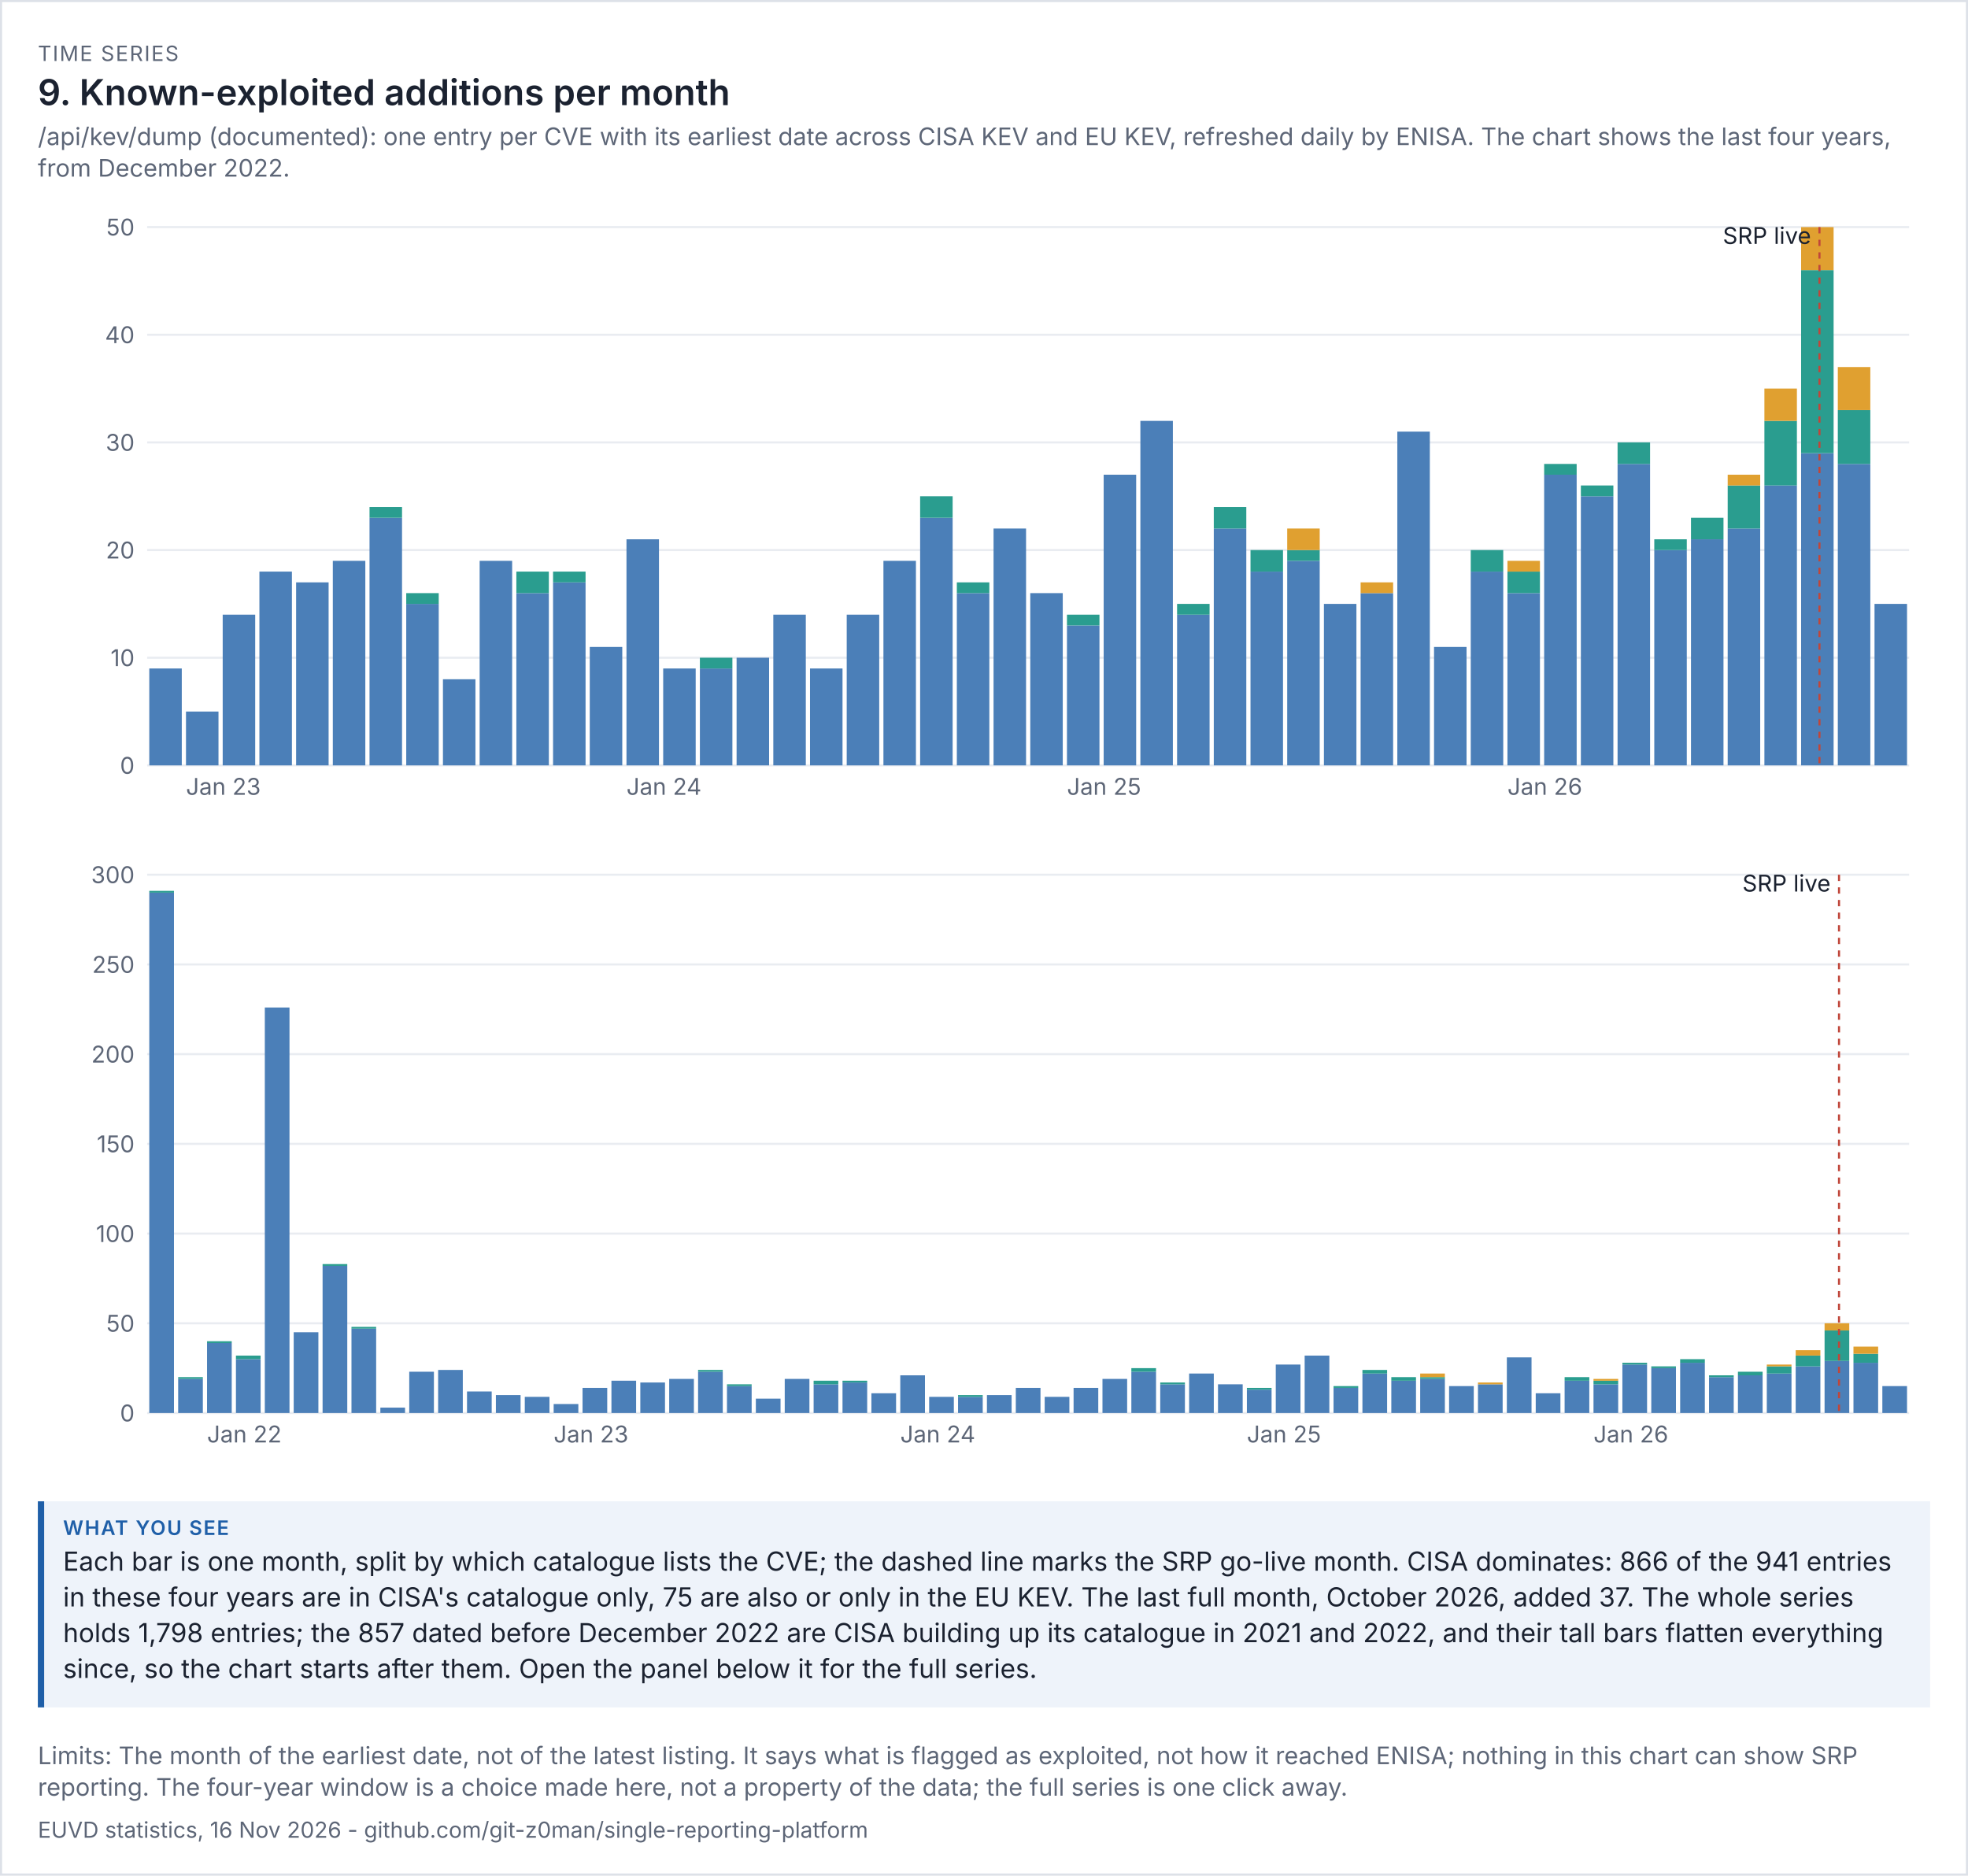
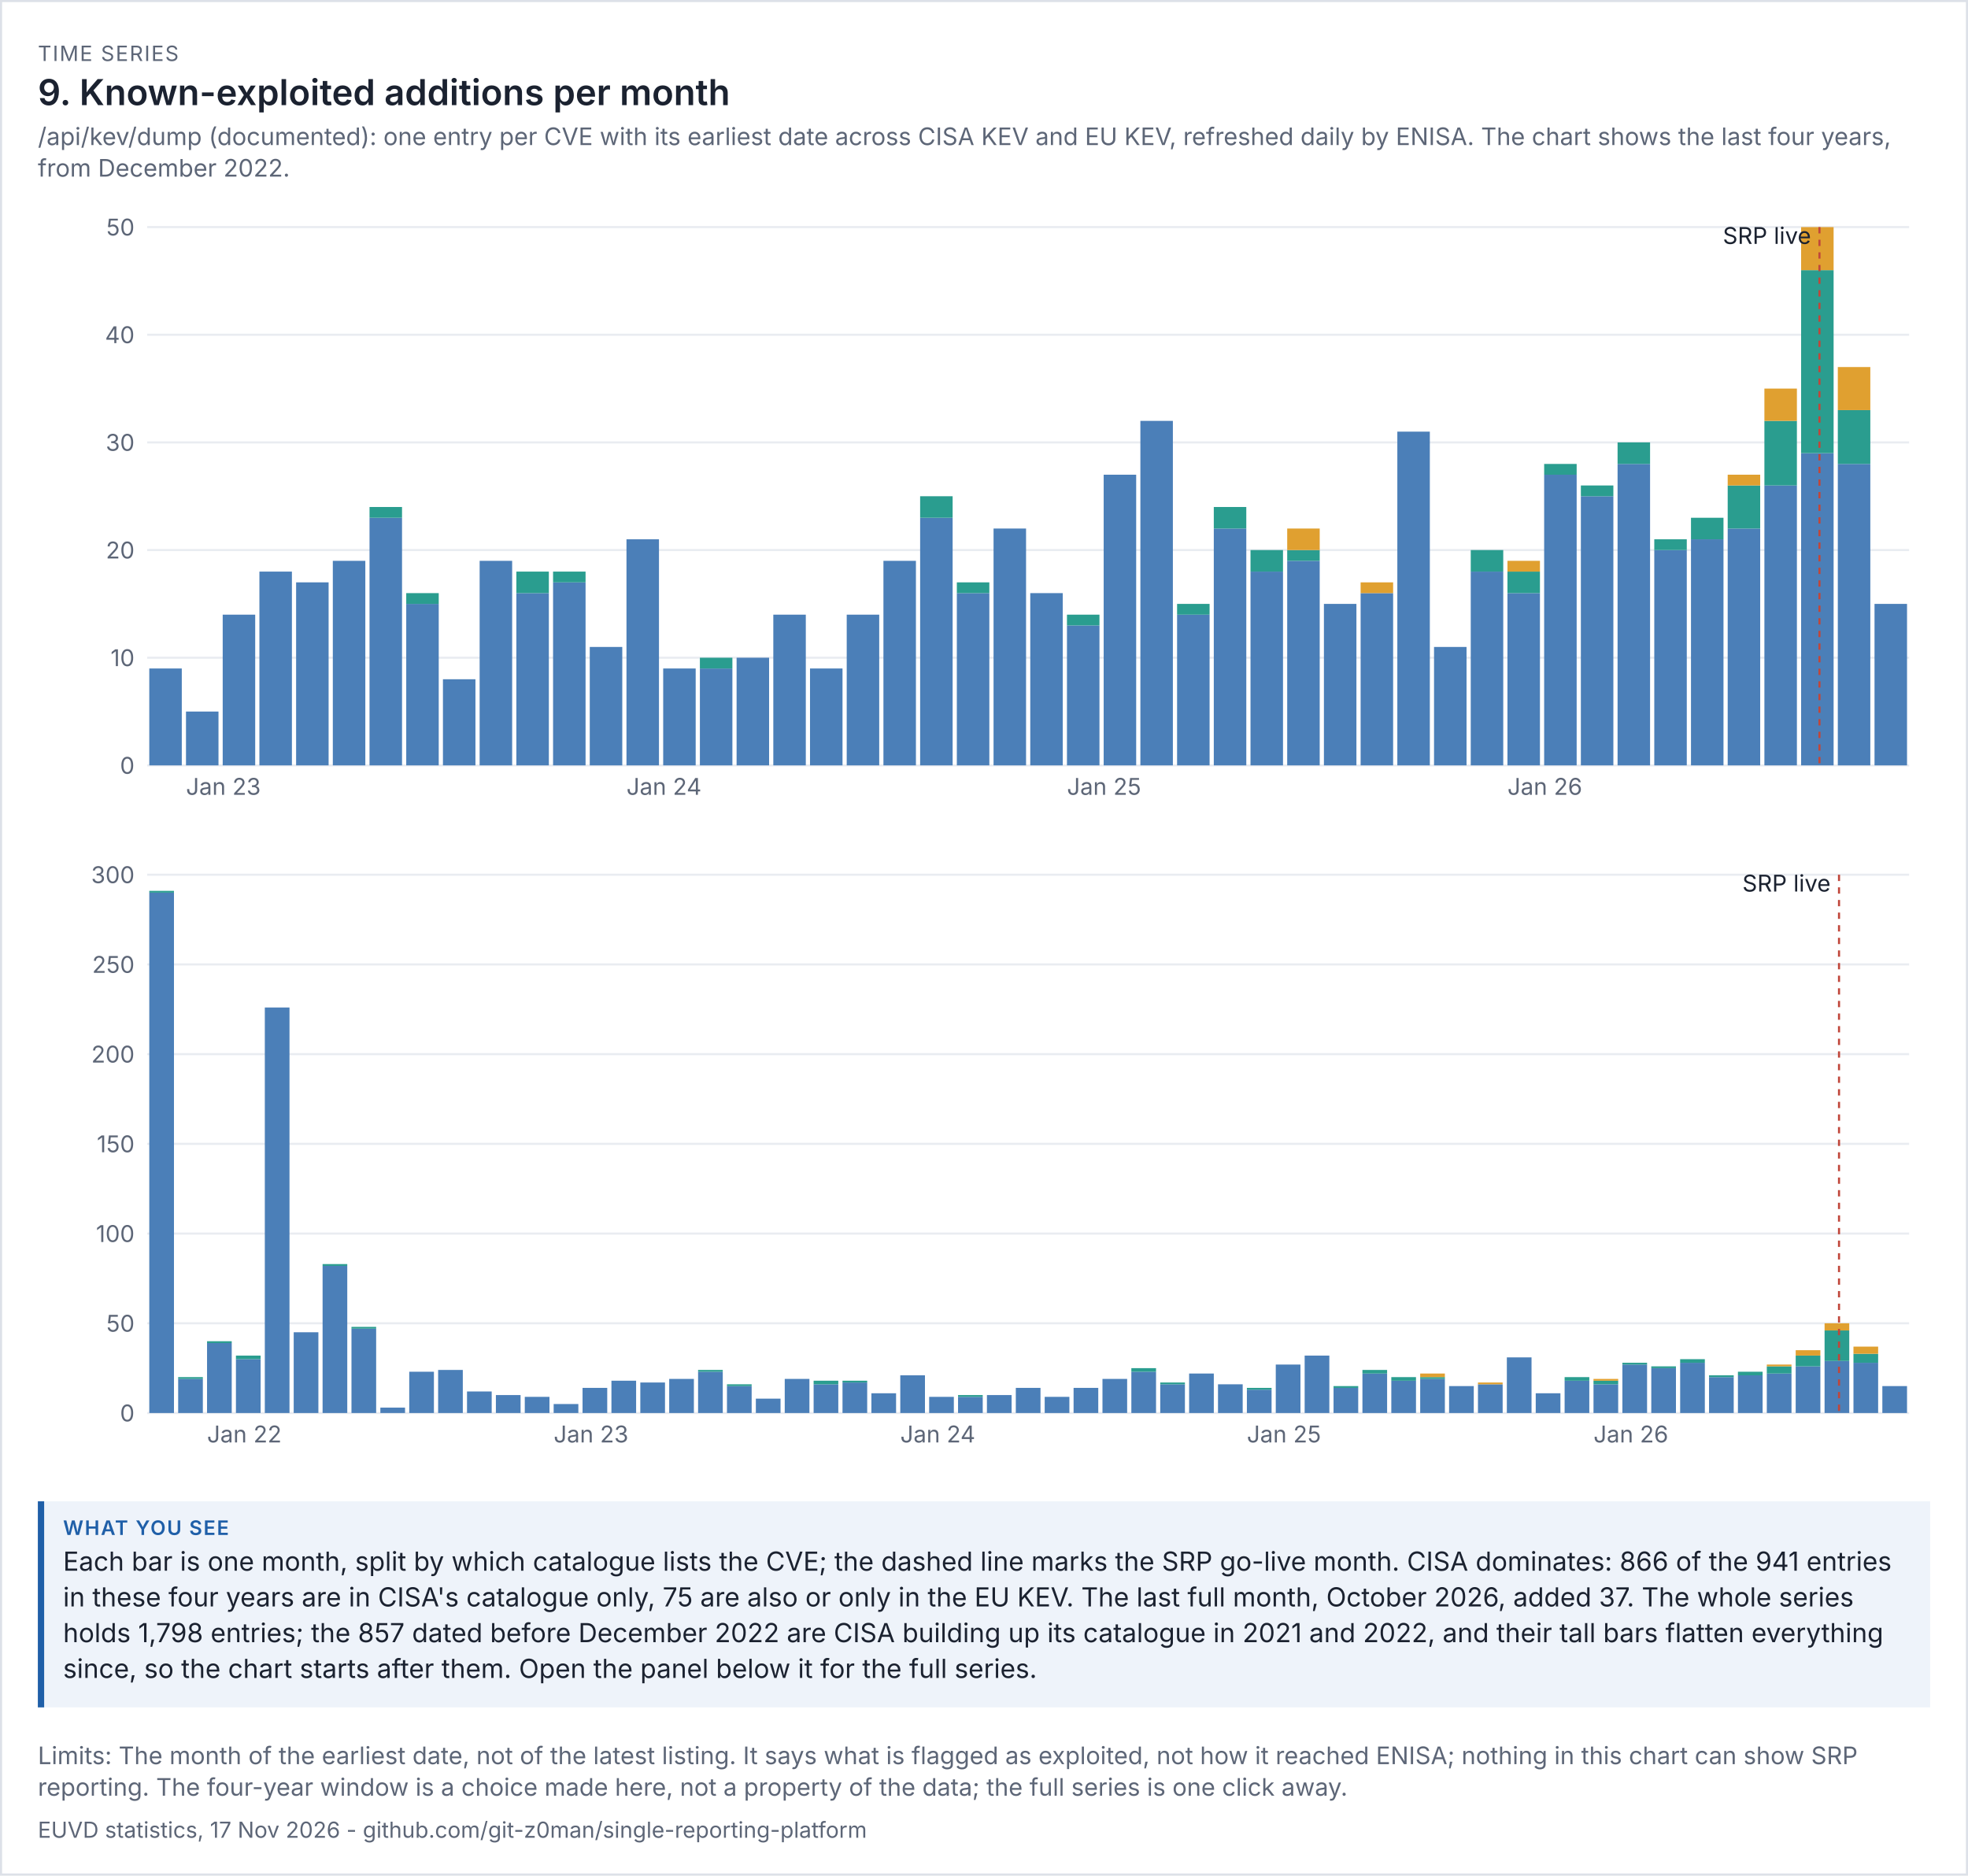
<svg xmlns="http://www.w3.org/2000/svg" viewBox="0 0 936 892" width="936" height="892" font-family="system-ui,-apple-system,'Segoe UI',sans-serif">
  <rect width="100%" height="100%" fill="#ffffff" />
  <rect x="0.5" y="0.5" width="935" height="891" fill="none" stroke="#dde1e8" />
  <text x="18" y="29" font-size="10" letter-spacing="0.6" fill="#5d6677">TIME SERIES</text>
  <text x="18" y="50" font-size="17" fill="#1b2230" font-weight="600">9. Known-exploited additions per month</text>
  <text x="18" y="69" font-size="11.5" fill="#5d6677">/api/kev/dump (documented): one entry per CVE with its earliest date across CISA KEV and EU KEV, refreshed daily by ENISA. The chart shows the last four years,</text>
  <text x="18" y="84" font-size="11.5" fill="#5d6677">from December 2022.</text>
  <g transform="translate(18,94) scale(1)" font-size="11">
    <svg viewBox="0 0 900 300" role="img" width="900" height="300">
      <g>
        <line x1="52" x2="890" y1="270" y2="270" stroke="rgb(233, 236, 241)" />
        <text x="46" y="274" text-anchor="end" fill="rgb(93, 102, 119)">0</text>
        <line x1="52" x2="890" y1="218.8" y2="218.8" stroke="rgb(233, 236, 241)" />
        <text x="46" y="222.8" text-anchor="end" fill="rgb(93, 102, 119)">10</text>
        <line x1="52" x2="890" y1="167.6" y2="167.6" stroke="rgb(233, 236, 241)" />
        <text x="46" y="171.6" text-anchor="end" fill="rgb(93, 102, 119)">20</text>
        <line x1="52" x2="890" y1="116.4" y2="116.4" stroke="rgb(233, 236, 241)" />
        <text x="46" y="120.4" text-anchor="end" fill="rgb(93, 102, 119)">30</text>
        <line x1="52" x2="890" y1="65.2" y2="65.2" stroke="rgb(233, 236, 241)" />
        <text x="46" y="69.2" text-anchor="end" fill="rgb(93, 102, 119)">40</text>
        <line x1="52" x2="890" y1="14" y2="14" stroke="rgb(233, 236, 241)" />
        <text x="46" y="18" text-anchor="end" fill="rgb(93, 102, 119)">50</text>
        <rect x="53" y="223.92" width="15.458" height="46.08" fill="rgb(75, 127, 184)" />
        <rect x="70.458" y="244.4" width="15.458" height="25.6" fill="rgb(75, 127, 184)" />
        <text x="70.458" y="284" fill="rgb(93, 102, 119)">Jan 23</text>
        <rect x="87.917" y="198.32" width="15.458" height="71.68" fill="rgb(75, 127, 184)" />
        <rect x="105.375" y="177.84" width="15.458" height="92.16" fill="rgb(75, 127, 184)" />
        <rect x="122.833" y="182.96" width="15.458" height="87.04" fill="rgb(75, 127, 184)" />
        <rect x="140.292" y="172.72" width="15.458" height="97.28" fill="rgb(75, 127, 184)" />
        <rect x="157.75" y="152.24" width="15.458" height="117.76" fill="rgb(75, 127, 184)" />
        <rect x="157.75" y="147.12" width="15.458" height="5.12" fill="rgb(42, 157, 143)" />
        <rect x="175.208" y="193.2" width="15.458" height="76.8" fill="rgb(75, 127, 184)" />
        <rect x="175.208" y="188.08" width="15.458" height="5.12" fill="rgb(42, 157, 143)" />
        <rect x="192.667" y="229.04" width="15.458" height="40.96" fill="rgb(75, 127, 184)" />
        <rect x="210.125" y="172.72" width="15.458" height="97.28" fill="rgb(75, 127, 184)" />
        <rect x="227.583" y="188.08" width="15.458" height="81.92" fill="rgb(75, 127, 184)" />
        <rect x="227.583" y="177.84" width="15.458" height="10.24" fill="rgb(42, 157, 143)" />
        <rect x="245.042" y="182.96" width="15.458" height="87.04" fill="rgb(75, 127, 184)" />
        <rect x="245.042" y="177.84" width="15.458" height="5.12" fill="rgb(42, 157, 143)" />
        <rect x="262.5" y="213.68" width="15.458" height="56.32" fill="rgb(75, 127, 184)" />
        <rect x="279.958" y="162.48" width="15.458" height="107.52" fill="rgb(75, 127, 184)" />
        <text x="279.958" y="284" fill="rgb(93, 102, 119)">Jan 24</text>
        <rect x="297.417" y="223.92" width="15.458" height="46.08" fill="rgb(75, 127, 184)" />
        <rect x="314.875" y="223.92" width="15.458" height="46.08" fill="rgb(75, 127, 184)" />
        <rect x="314.875" y="218.8" width="15.458" height="5.12" fill="rgb(42, 157, 143)" />
        <rect x="332.333" y="218.8" width="15.458" height="51.2" fill="rgb(75, 127, 184)" />
        <rect x="349.792" y="198.32" width="15.458" height="71.68" fill="rgb(75, 127, 184)" />
        <rect x="367.25" y="223.92" width="15.458" height="46.08" fill="rgb(75, 127, 184)" />
        <rect x="384.708" y="198.32" width="15.458" height="71.68" fill="rgb(75, 127, 184)" />
        <rect x="402.167" y="172.72" width="15.458" height="97.28" fill="rgb(75, 127, 184)" />
        <rect x="419.625" y="152.24" width="15.458" height="117.76" fill="rgb(75, 127, 184)" />
        <rect x="419.625" y="142" width="15.458" height="10.24" fill="rgb(42, 157, 143)" />
        <rect x="437.083" y="188.08" width="15.458" height="81.92" fill="rgb(75, 127, 184)" />
        <rect x="437.083" y="182.96" width="15.458" height="5.12" fill="rgb(42, 157, 143)" />
        <rect x="454.542" y="157.36" width="15.458" height="112.64" fill="rgb(75, 127, 184)" />
        <rect x="472" y="188.08" width="15.458" height="81.92" fill="rgb(75, 127, 184)" />
        <rect x="489.458" y="203.44" width="15.458" height="66.56" fill="rgb(75, 127, 184)" />
        <rect x="489.458" y="198.32" width="15.458" height="5.12" fill="rgb(42, 157, 143)" />
        <text x="489.458" y="284" fill="rgb(93, 102, 119)">Jan 25</text>
        <rect x="506.917" y="131.76" width="15.458" height="138.24" fill="rgb(75, 127, 184)" />
        <rect x="524.375" y="106.16" width="15.458" height="163.84" fill="rgb(75, 127, 184)" />
        <rect x="541.833" y="198.32" width="15.458" height="71.68" fill="rgb(75, 127, 184)" />
        <rect x="541.833" y="193.2" width="15.458" height="5.12" fill="rgb(42, 157, 143)" />
        <rect x="559.292" y="157.36" width="15.458" height="112.64" fill="rgb(75, 127, 184)" />
        <rect x="559.292" y="147.12" width="15.458" height="10.24" fill="rgb(42, 157, 143)" />
        <rect x="576.75" y="177.84" width="15.458" height="92.16" fill="rgb(75, 127, 184)" />
        <rect x="576.75" y="167.6" width="15.458" height="10.24" fill="rgb(42, 157, 143)" />
        <rect x="594.208" y="172.72" width="15.458" height="97.28" fill="rgb(75, 127, 184)" />
        <rect x="594.208" y="167.6" width="15.458" height="5.12" fill="rgb(42, 157, 143)" />
        <rect x="594.208" y="157.36" width="15.458" height="10.24" fill="rgb(224, 160, 48)" />
        <rect x="611.667" y="193.2" width="15.458" height="76.8" fill="rgb(75, 127, 184)" />
        <rect x="629.125" y="188.08" width="15.458" height="81.92" fill="rgb(75, 127, 184)" />
        <rect x="629.125" y="182.96" width="15.458" height="5.12" fill="rgb(224, 160, 48)" />
        <rect x="646.583" y="111.28" width="15.458" height="158.72" fill="rgb(75, 127, 184)" />
        <rect x="664.042" y="213.68" width="15.458" height="56.32" fill="rgb(75, 127, 184)" />
        <rect x="681.5" y="177.84" width="15.458" height="92.16" fill="rgb(75, 127, 184)" />
        <rect x="681.5" y="167.6" width="15.458" height="10.24" fill="rgb(42, 157, 143)" />
        <rect x="698.958" y="188.08" width="15.458" height="81.92" fill="rgb(75, 127, 184)" />
        <rect x="698.958" y="177.84" width="15.458" height="10.24" fill="rgb(42, 157, 143)" />
        <rect x="698.958" y="172.72" width="15.458" height="5.12" fill="rgb(224, 160, 48)" />
        <text x="698.958" y="284" fill="rgb(93, 102, 119)">Jan 26</text>
        <rect x="716.417" y="131.76" width="15.458" height="138.24" fill="rgb(75, 127, 184)" />
        <rect x="716.417" y="126.64" width="15.458" height="5.12" fill="rgb(42, 157, 143)" />
        <rect x="733.875" y="142" width="15.458" height="128" fill="rgb(75, 127, 184)" />
        <rect x="733.875" y="136.88" width="15.458" height="5.12" fill="rgb(42, 157, 143)" />
        <rect x="751.333" y="126.64" width="15.458" height="143.36" fill="rgb(75, 127, 184)" />
        <rect x="751.333" y="116.4" width="15.458" height="10.24" fill="rgb(42, 157, 143)" />
        <rect x="768.792" y="167.6" width="15.458" height="102.4" fill="rgb(75, 127, 184)" />
        <rect x="768.792" y="162.48" width="15.458" height="5.12" fill="rgb(42, 157, 143)" />
        <rect x="786.25" y="162.48" width="15.458" height="107.52" fill="rgb(75, 127, 184)" />
        <rect x="786.25" y="152.24" width="15.458" height="10.24" fill="rgb(42, 157, 143)" />
        <rect x="803.708" y="157.36" width="15.458" height="112.64" fill="rgb(75, 127, 184)" />
        <rect x="803.708" y="136.88" width="15.458" height="20.48" fill="rgb(42, 157, 143)" />
        <rect x="803.708" y="131.76" width="15.458" height="5.12" fill="rgb(224, 160, 48)" />
        <rect x="821.167" y="136.88" width="15.458" height="133.12" fill="rgb(75, 127, 184)" />
        <rect x="821.167" y="106.16" width="15.458" height="30.72" fill="rgb(42, 157, 143)" />
        <rect x="821.167" y="90.8" width="15.458" height="15.36" fill="rgb(224, 160, 48)" />
        <rect x="838.625" y="121.52" width="15.458" height="148.48" fill="rgb(75, 127, 184)" />
        <rect x="838.625" y="34.48" width="15.458" height="87.04" fill="rgb(42, 157, 143)" />
        <rect x="838.625" y="14" width="15.458" height="20.48" fill="rgb(224, 160, 48)" />
        <line x1="847.354" x2="847.354" y1="14" y2="270" stroke="rgb(192, 70, 58)" stroke-dasharray="3 3" />
        <text x="843.354" y="22" text-anchor="end" class="t" fill="rgb(27, 34, 48)">SRP live</text>
        <rect x="856.083" y="126.64" width="15.458" height="143.36" fill="rgb(75, 127, 184)" />
        <rect x="856.083" y="101.04" width="15.458" height="25.6" fill="rgb(42, 157, 143)" />
        <rect x="856.083" y="80.56" width="15.458" height="20.48" fill="rgb(224, 160, 48)" />
        <rect x="873.542" y="193.2" width="15.458" height="76.8" fill="rgb(75, 127, 184)" />
      </g>
    </svg>
  </g>
  <g transform="translate(18,402) scale(1)" font-size="11">
    <svg viewBox="0 0 900 300" role="img" width="900" height="300">
      <g>
        <line x1="52" x2="890" y1="270" y2="270" stroke="rgb(233, 236, 241)" />
        <text x="46" y="274" text-anchor="end" fill="rgb(93, 102, 119)">0</text>
        <line x1="52" x2="890" y1="227.333" y2="227.333" stroke="rgb(233, 236, 241)" />
        <text x="46" y="231.333" text-anchor="end" fill="rgb(93, 102, 119)">50</text>
        <line x1="52" x2="890" y1="184.667" y2="184.667" stroke="rgb(233, 236, 241)" />
        <text x="46" y="188.667" text-anchor="end" fill="rgb(93, 102, 119)">100</text>
        <line x1="52" x2="890" y1="142" y2="142" stroke="rgb(233, 236, 241)" />
        <text x="46" y="146" text-anchor="end" fill="rgb(93, 102, 119)">150</text>
        <line x1="52" x2="890" y1="99.333" y2="99.333" stroke="rgb(233, 236, 241)" />
        <text x="46" y="103.333" text-anchor="end" fill="rgb(93, 102, 119)">200</text>
        <line x1="52" x2="890" y1="56.667" y2="56.667" stroke="rgb(233, 236, 241)" />
        <text x="46" y="60.667" text-anchor="end" fill="rgb(93, 102, 119)">250</text>
        <line x1="52" x2="890" y1="14" y2="14" stroke="rgb(233, 236, 241)" />
        <text x="46" y="18" text-anchor="end" fill="rgb(93, 102, 119)">300</text>
        <rect x="53" y="22.533" width="11.738" height="247.467" fill="rgb(75, 127, 184)" />
        <rect x="53" y="21.68" width="11.738" height="0.853" fill="rgb(42, 157, 143)" />
        <rect x="66.738" y="253.787" width="11.738" height="16.213" fill="rgb(75, 127, 184)" />
        <rect x="66.738" y="252.933" width="11.738" height="0.853" fill="rgb(42, 157, 143)" />
        <rect x="80.475" y="236.72" width="11.738" height="33.28" fill="rgb(75, 127, 184)" />
        <rect x="80.475" y="235.867" width="11.738" height="0.853" fill="rgb(42, 157, 143)" />
        <text x="80.475" y="284" fill="rgb(93, 102, 119)">Jan 22</text>
        <rect x="94.213" y="244.4" width="11.738" height="25.6" fill="rgb(75, 127, 184)" />
        <rect x="94.213" y="242.693" width="11.738" height="1.707" fill="rgb(42, 157, 143)" />
        <rect x="107.951" y="77.147" width="11.738" height="192.853" fill="rgb(75, 127, 184)" />
        <rect x="121.689" y="231.6" width="11.738" height="38.4" fill="rgb(75, 127, 184)" />
        <rect x="135.426" y="200.027" width="11.738" height="69.973" fill="rgb(75, 127, 184)" />
        <rect x="135.426" y="199.173" width="11.738" height="0.853" fill="rgb(42, 157, 143)" />
        <rect x="149.164" y="229.893" width="11.738" height="40.107" fill="rgb(75, 127, 184)" />
        <rect x="149.164" y="229.04" width="11.738" height="0.853" fill="rgb(42, 157, 143)" />
        <rect x="162.902" y="267.44" width="11.738" height="2.56" fill="rgb(75, 127, 184)" />
        <rect x="176.639" y="250.373" width="11.738" height="19.627" fill="rgb(75, 127, 184)" />
        <rect x="190.377" y="249.52" width="11.738" height="20.48" fill="rgb(75, 127, 184)" />
        <rect x="204.115" y="259.76" width="11.738" height="10.24" fill="rgb(75, 127, 184)" />
        <rect x="217.852" y="261.467" width="11.738" height="8.533" fill="rgb(75, 127, 184)" />
        <rect x="231.59" y="262.32" width="11.738" height="7.68" fill="rgb(75, 127, 184)" />
        <rect x="245.328" y="265.733" width="11.738" height="4.267" fill="rgb(75, 127, 184)" />
        <text x="245.328" y="284" fill="rgb(93, 102, 119)">Jan 23</text>
        <rect x="259.066" y="258.053" width="11.738" height="11.947" fill="rgb(75, 127, 184)" />
        <rect x="272.803" y="254.64" width="11.738" height="15.36" fill="rgb(75, 127, 184)" />
        <rect x="286.541" y="255.493" width="11.738" height="14.507" fill="rgb(75, 127, 184)" />
        <rect x="300.279" y="253.787" width="11.738" height="16.213" fill="rgb(75, 127, 184)" />
        <rect x="314.016" y="250.373" width="11.738" height="19.627" fill="rgb(75, 127, 184)" />
        <rect x="314.016" y="249.52" width="11.738" height="0.853" fill="rgb(42, 157, 143)" />
        <rect x="327.754" y="257.2" width="11.738" height="12.8" fill="rgb(75, 127, 184)" />
        <rect x="327.754" y="256.347" width="11.738" height="0.853" fill="rgb(42, 157, 143)" />
        <rect x="341.492" y="263.173" width="11.738" height="6.827" fill="rgb(75, 127, 184)" />
        <rect x="355.23" y="253.787" width="11.738" height="16.213" fill="rgb(75, 127, 184)" />
        <rect x="368.967" y="256.347" width="11.738" height="13.653" fill="rgb(75, 127, 184)" />
        <rect x="368.967" y="254.64" width="11.738" height="1.707" fill="rgb(42, 157, 143)" />
        <rect x="382.705" y="255.493" width="11.738" height="14.507" fill="rgb(75, 127, 184)" />
        <rect x="382.705" y="254.64" width="11.738" height="0.853" fill="rgb(42, 157, 143)" />
        <rect x="396.443" y="260.613" width="11.738" height="9.387" fill="rgb(75, 127, 184)" />
        <rect x="410.18" y="252.08" width="11.738" height="17.92" fill="rgb(75, 127, 184)" />
        <text x="410.18" y="284" fill="rgb(93, 102, 119)">Jan 24</text>
        <rect x="423.918" y="262.32" width="11.738" height="7.68" fill="rgb(75, 127, 184)" />
        <rect x="437.656" y="262.32" width="11.738" height="7.68" fill="rgb(75, 127, 184)" />
        <rect x="437.656" y="261.467" width="11.738" height="0.853" fill="rgb(42, 157, 143)" />
        <rect x="451.393" y="261.467" width="11.738" height="8.533" fill="rgb(75, 127, 184)" />
        <rect x="465.131" y="258.053" width="11.738" height="11.947" fill="rgb(75, 127, 184)" />
        <rect x="478.869" y="262.32" width="11.738" height="7.68" fill="rgb(75, 127, 184)" />
        <rect x="492.607" y="258.053" width="11.738" height="11.947" fill="rgb(75, 127, 184)" />
        <rect x="506.344" y="253.787" width="11.738" height="16.213" fill="rgb(75, 127, 184)" />
        <rect x="520.082" y="250.373" width="11.738" height="19.627" fill="rgb(75, 127, 184)" />
        <rect x="520.082" y="248.667" width="11.738" height="1.707" fill="rgb(42, 157, 143)" />
        <rect x="533.82" y="256.347" width="11.738" height="13.653" fill="rgb(75, 127, 184)" />
        <rect x="533.82" y="255.493" width="11.738" height="0.853" fill="rgb(42, 157, 143)" />
        <rect x="547.557" y="251.227" width="11.738" height="18.773" fill="rgb(75, 127, 184)" />
        <rect x="561.295" y="256.347" width="11.738" height="13.653" fill="rgb(75, 127, 184)" />
        <rect x="575.033" y="258.907" width="11.738" height="11.093" fill="rgb(75, 127, 184)" />
        <rect x="575.033" y="258.053" width="11.738" height="0.853" fill="rgb(42, 157, 143)" />
        <text x="575.033" y="284" fill="rgb(93, 102, 119)">Jan 25</text>
        <rect x="588.77" y="246.96" width="11.738" height="23.04" fill="rgb(75, 127, 184)" />
        <rect x="602.508" y="242.693" width="11.738" height="27.307" fill="rgb(75, 127, 184)" />
        <rect x="616.246" y="258.053" width="11.738" height="11.947" fill="rgb(75, 127, 184)" />
        <rect x="616.246" y="257.2" width="11.738" height="0.853" fill="rgb(42, 157, 143)" />
        <rect x="629.984" y="251.227" width="11.738" height="18.773" fill="rgb(75, 127, 184)" />
        <rect x="629.984" y="249.52" width="11.738" height="1.707" fill="rgb(42, 157, 143)" />
        <rect x="643.721" y="254.64" width="11.738" height="15.36" fill="rgb(75, 127, 184)" />
        <rect x="643.721" y="252.933" width="11.738" height="1.707" fill="rgb(42, 157, 143)" />
        <rect x="657.459" y="253.787" width="11.738" height="16.213" fill="rgb(75, 127, 184)" />
        <rect x="657.459" y="252.933" width="11.738" height="0.853" fill="rgb(42, 157, 143)" />
        <rect x="657.459" y="251.227" width="11.738" height="1.707" fill="rgb(224, 160, 48)" />
        <rect x="671.197" y="257.2" width="11.738" height="12.8" fill="rgb(75, 127, 184)" />
        <rect x="684.934" y="256.347" width="11.738" height="13.653" fill="rgb(75, 127, 184)" />
        <rect x="684.934" y="255.493" width="11.738" height="0.853" fill="rgb(224, 160, 48)" />
        <rect x="698.672" y="243.547" width="11.738" height="26.453" fill="rgb(75, 127, 184)" />
        <rect x="712.41" y="260.613" width="11.738" height="9.387" fill="rgb(75, 127, 184)" />
        <rect x="726.148" y="254.64" width="11.738" height="15.36" fill="rgb(75, 127, 184)" />
        <rect x="726.148" y="252.933" width="11.738" height="1.707" fill="rgb(42, 157, 143)" />
        <rect x="739.885" y="256.347" width="11.738" height="13.653" fill="rgb(75, 127, 184)" />
        <rect x="739.885" y="254.64" width="11.738" height="1.707" fill="rgb(42, 157, 143)" />
        <rect x="739.885" y="253.787" width="11.738" height="0.853" fill="rgb(224, 160, 48)" />
        <text x="739.885" y="284" fill="rgb(93, 102, 119)">Jan 26</text>
        <rect x="753.623" y="246.96" width="11.738" height="23.04" fill="rgb(75, 127, 184)" />
        <rect x="753.623" y="246.107" width="11.738" height="0.853" fill="rgb(42, 157, 143)" />
        <rect x="767.361" y="248.667" width="11.738" height="21.333" fill="rgb(75, 127, 184)" />
        <rect x="767.361" y="247.813" width="11.738" height="0.853" fill="rgb(42, 157, 143)" />
        <rect x="781.098" y="246.107" width="11.738" height="23.893" fill="rgb(75, 127, 184)" />
        <rect x="781.098" y="244.4" width="11.738" height="1.707" fill="rgb(42, 157, 143)" />
        <rect x="794.836" y="252.933" width="11.738" height="17.067" fill="rgb(75, 127, 184)" />
        <rect x="794.836" y="252.08" width="11.738" height="0.853" fill="rgb(42, 157, 143)" />
        <rect x="808.574" y="252.08" width="11.738" height="17.92" fill="rgb(75, 127, 184)" />
        <rect x="808.574" y="250.373" width="11.738" height="1.707" fill="rgb(42, 157, 143)" />
        <rect x="822.311" y="251.227" width="11.738" height="18.773" fill="rgb(75, 127, 184)" />
        <rect x="822.311" y="247.813" width="11.738" height="3.413" fill="rgb(42, 157, 143)" />
        <rect x="822.311" y="246.96" width="11.738" height="0.853" fill="rgb(224, 160, 48)" />
        <rect x="836.049" y="247.813" width="11.738" height="22.187" fill="rgb(75, 127, 184)" />
        <rect x="836.049" y="242.693" width="11.738" height="5.12" fill="rgb(42, 157, 143)" />
        <rect x="836.049" y="240.133" width="11.738" height="2.56" fill="rgb(224, 160, 48)" />
        <rect x="849.787" y="245.253" width="11.738" height="24.747" fill="rgb(75, 127, 184)" />
        <rect x="849.787" y="230.747" width="11.738" height="14.507" fill="rgb(42, 157, 143)" />
        <rect x="849.787" y="227.333" width="11.738" height="3.413" fill="rgb(224, 160, 48)" />
        <line x1="856.656" x2="856.656" y1="14" y2="270" stroke="rgb(192, 70, 58)" stroke-dasharray="3 3" />
        <text x="852.656" y="22" text-anchor="end" class="t" fill="rgb(27, 34, 48)">SRP live</text>
        <rect x="863.525" y="246.107" width="11.738" height="23.893" fill="rgb(75, 127, 184)" />
        <rect x="863.525" y="241.84" width="11.738" height="4.267" fill="rgb(42, 157, 143)" />
        <rect x="863.525" y="238.427" width="11.738" height="3.413" fill="rgb(224, 160, 48)" />
        <rect x="877.262" y="257.2" width="11.738" height="12.8" fill="rgb(75, 127, 184)" />
      </g>
    </svg>
  </g>
  <rect x="18" y="714" width="900" height="98" fill="#eef3fa" />
  <rect x="18" y="714" width="3" height="98" fill="#1f5fa8" />
  <text x="30" y="730" font-size="9.5" letter-spacing="0.6" font-weight="600" fill="#1f5fa8">WHAT YOU SEE</text>
  <text x="30" y="747" font-size="12.5" fill="#1b2230">Each bar is one month, split by which catalogue lists the CVE; the dashed line marks the SRP go-live month. CISA dominates: 866 of the 941 entries</text>
  <text x="30" y="764" font-size="12.5" fill="#1b2230">in these four years are in CISA's catalogue only, 75 are also or only in the EU KEV. The last full month, October 2026, added 37. The whole series</text>
  <text x="30" y="781" font-size="12.5" fill="#1b2230">holds 1,798 entries; the 857 dated before December 2022 are CISA building up its catalogue in 2021 and 2022, and their tall bars flatten everything</text>
  <text x="30" y="798" font-size="12.5" fill="#1b2230">since, so the chart starts after them. Open the panel below it for the full series.</text>
  <text x="18" y="839" font-size="11.5" fill="#5d6677">Limits: The month of the earliest date, not of the latest listing. It says what is flagged as exploited, not how it reached ENISA; nothing in this chart can show SRP</text>
  <text x="18" y="854" font-size="11.5" fill="#5d6677">reporting. The four-year window is a choice made here, not a property of the data; the full series is one click away.</text>
-   <text x="18" y="874" font-size="10.5" fill="#5d6677">EUVD statistics, 16 Nov 2026 - github.com/git-z0man/single-reporting-platform</text>
+   <text x="18" y="874" font-size="10.5" fill="#5d6677">EUVD statistics, 17 Nov 2026 - github.com/git-z0man/single-reporting-platform</text>
</svg>
